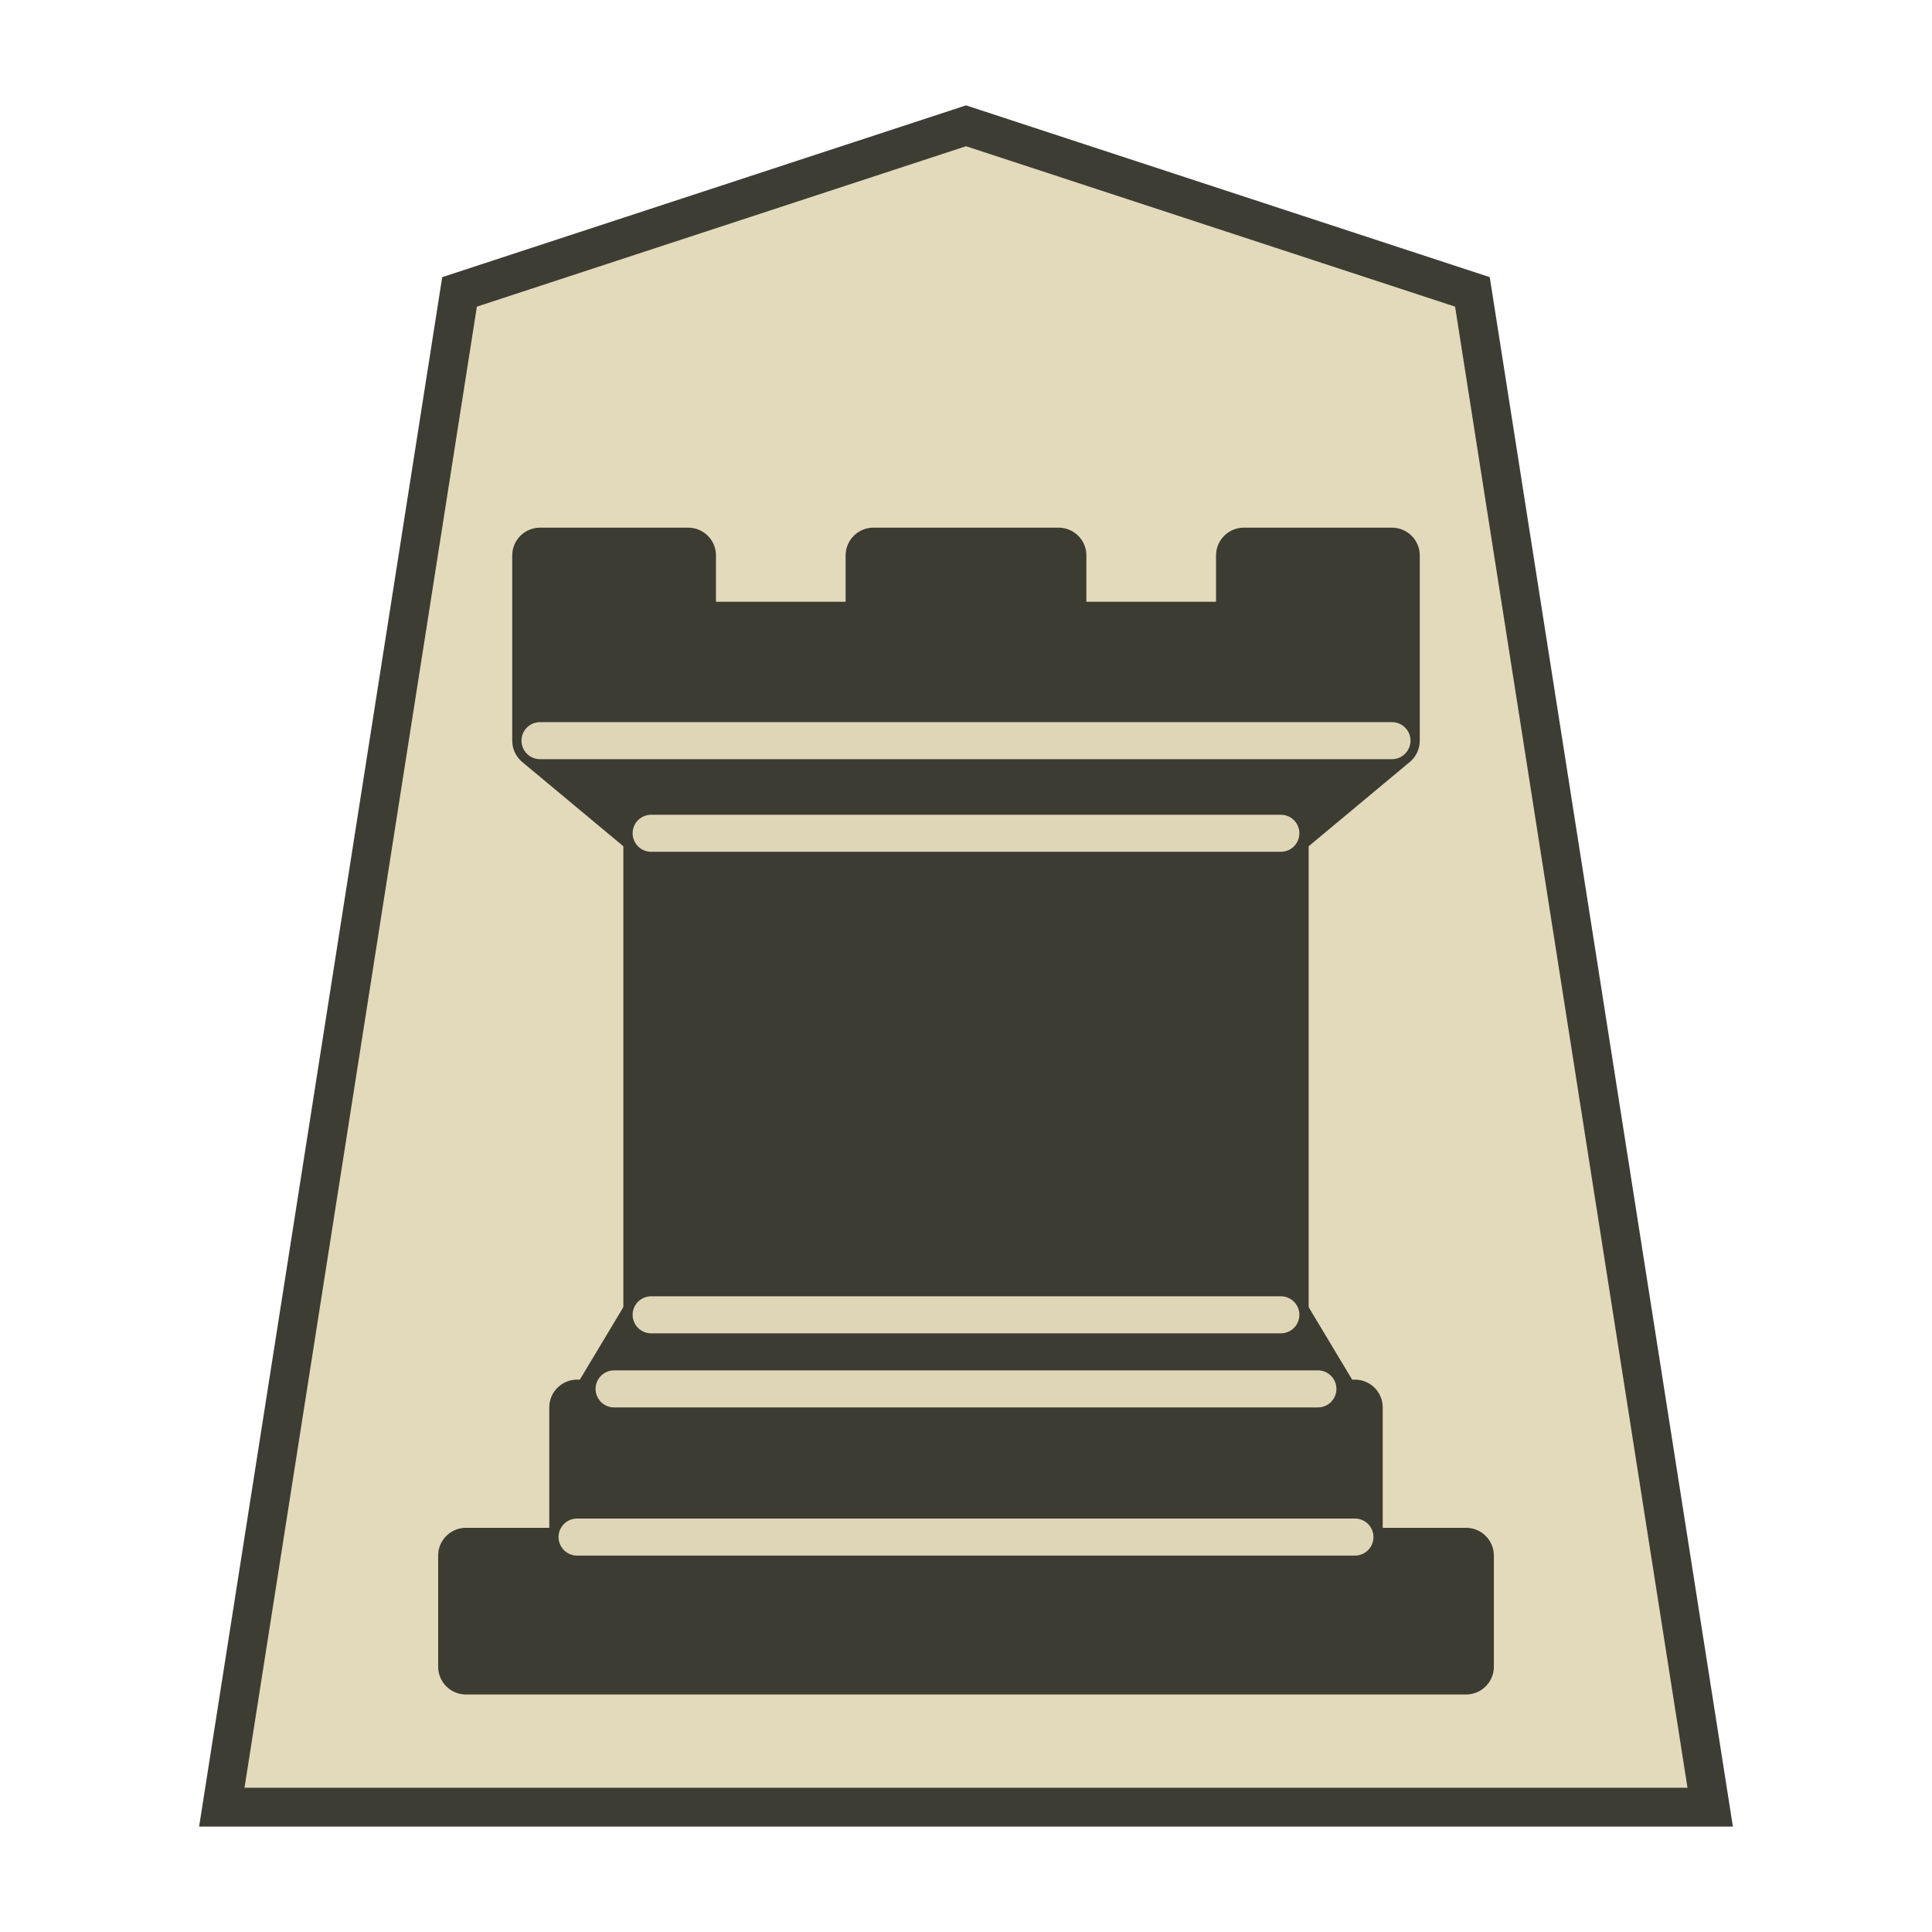
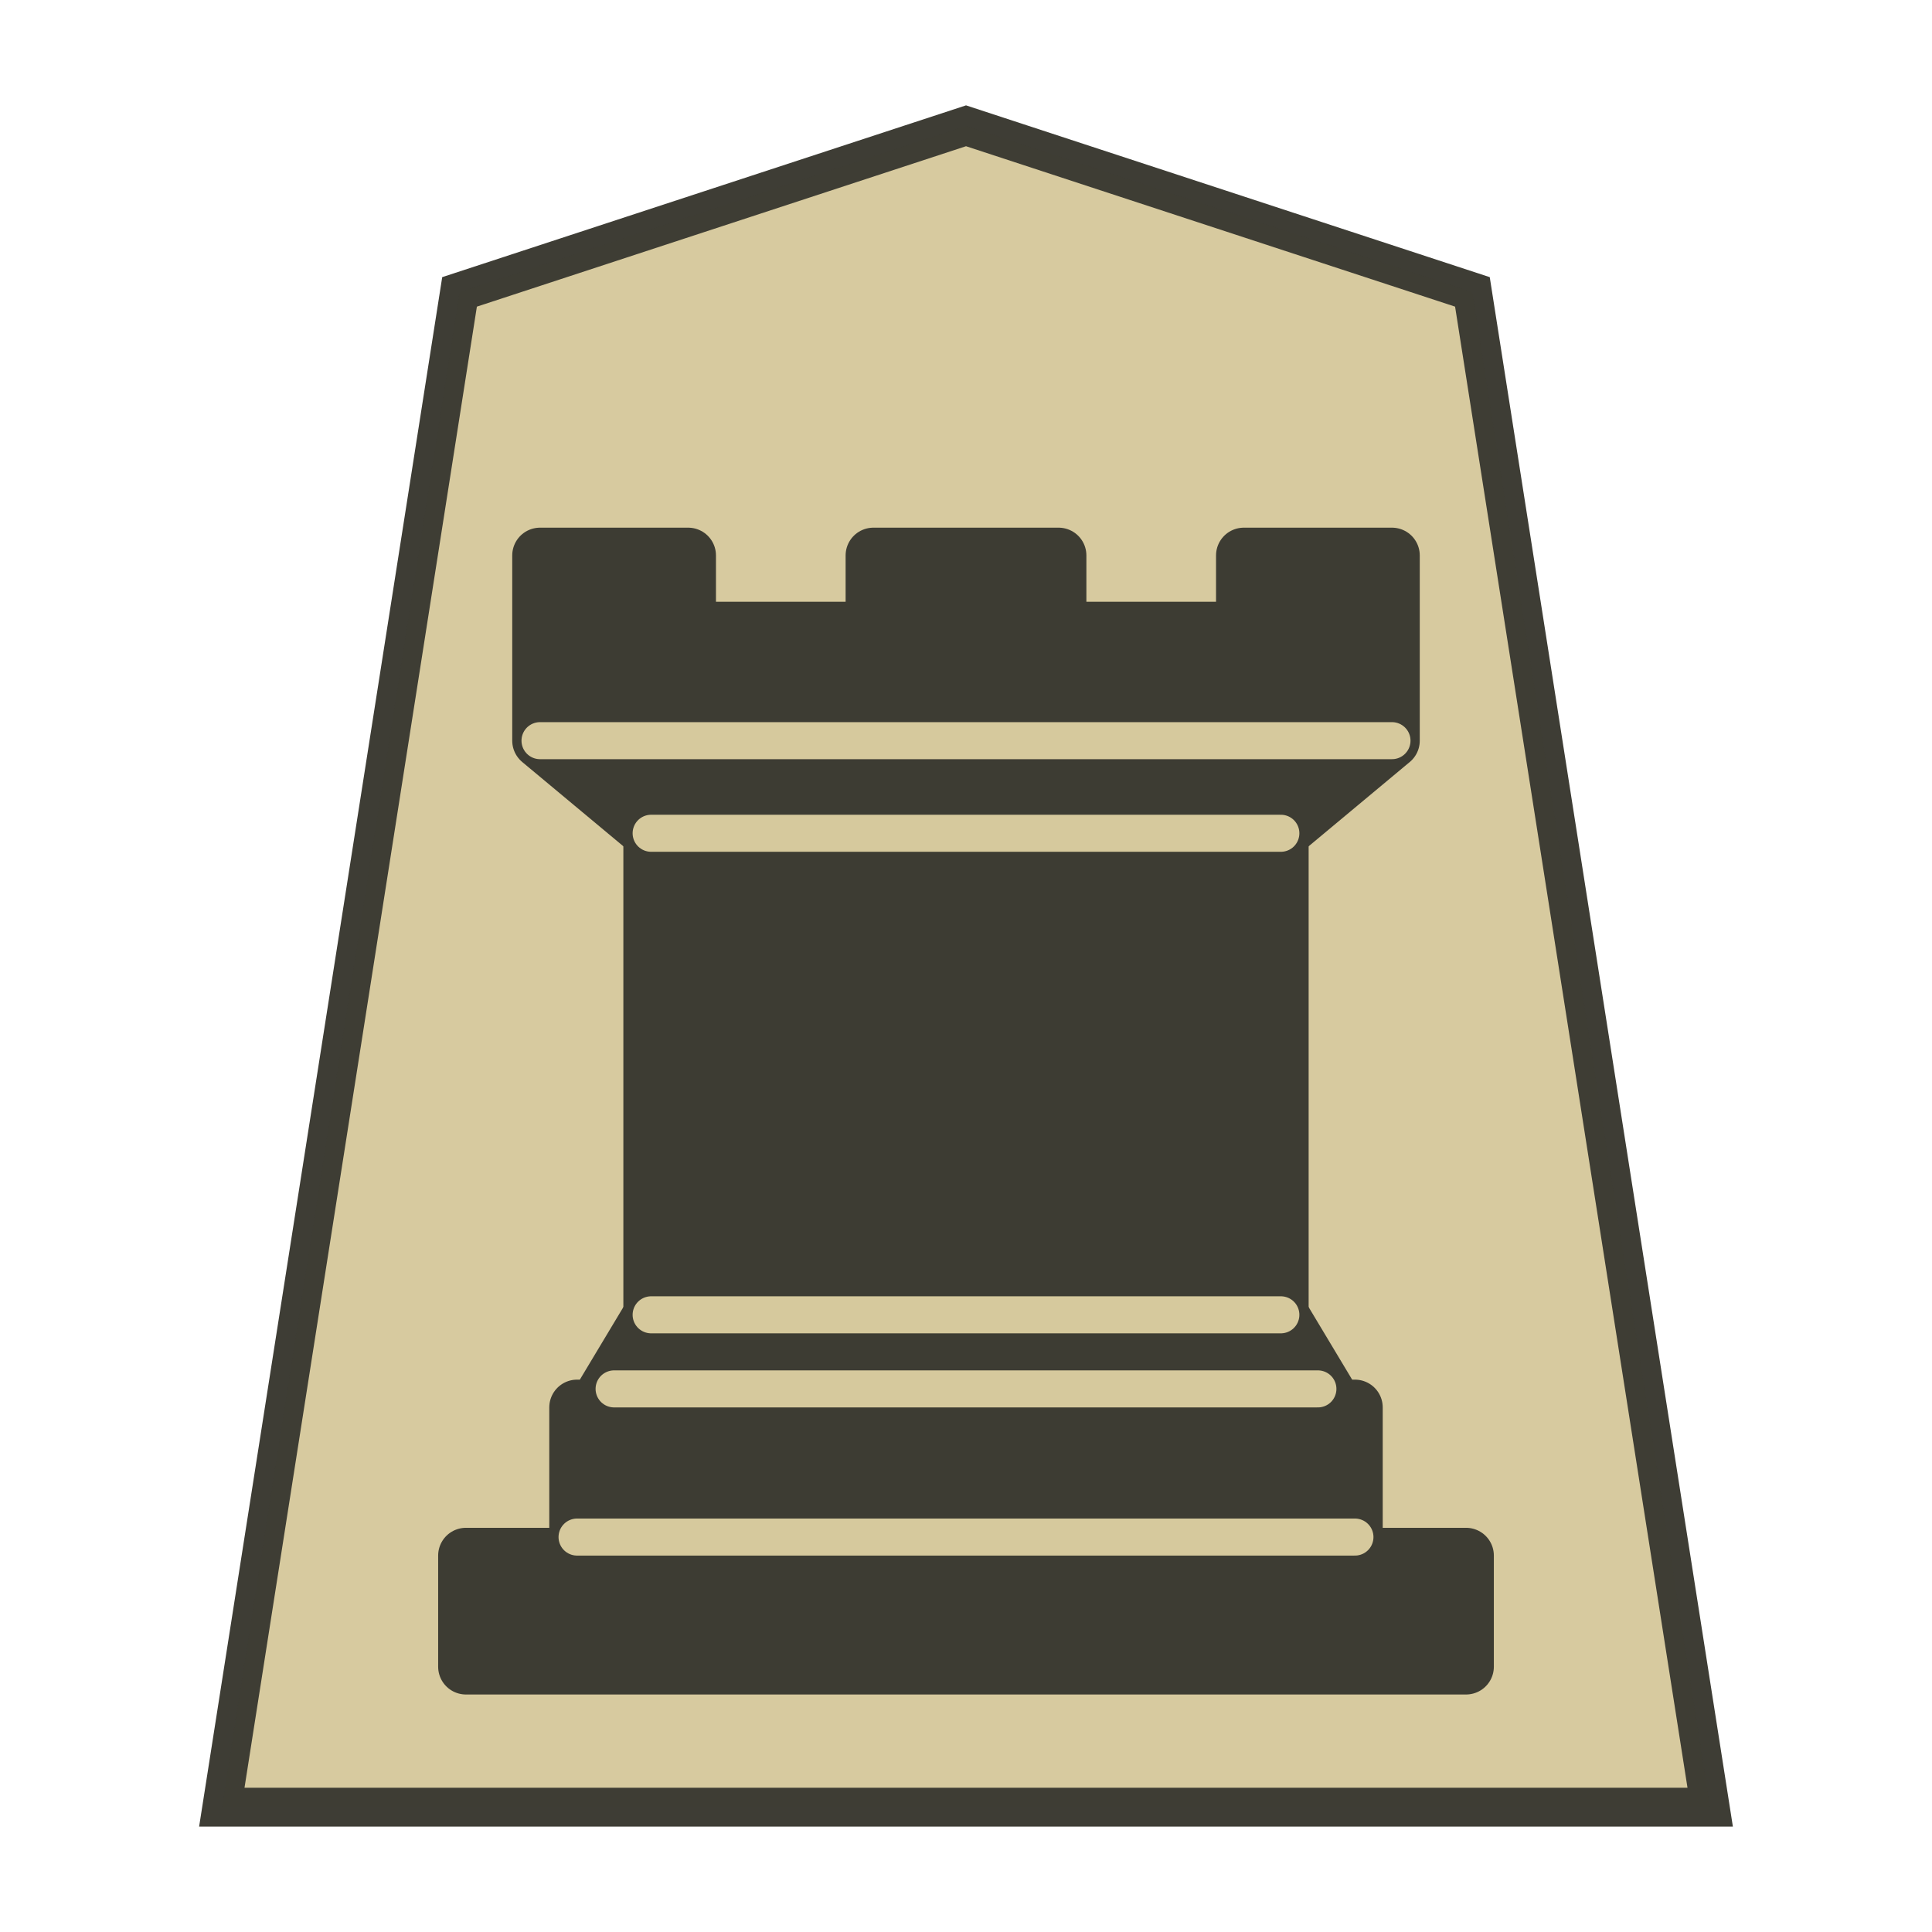
<svg xmlns="http://www.w3.org/2000/svg" width="52.157" height="52.157" version="1.1" id="svg10503">
  <defs id="defs10507" />
-   <path d="m 26.079,3.396 -13.673,4.484 -6.418,40.907 h 40.181 l -6.419,-40.907 z" opacity="0.98" fill="#fee572" fill-opacity=".992" stroke="#000000" stroke-width="1.048" id="path10471" style="fill:#e2d9ba;fill-opacity:1;stroke:#393830;stroke-opacity:0.992" />
+   <path d="m 26.079,3.396 -13.673,4.484 -6.418,40.907 h 40.181 l -6.419,-40.907 z" opacity="0.98" fill="#fee572" fill-opacity=".992" stroke="#000000" stroke-width="1.048" id="path10471" style="fill:#d6c99d;fill-opacity:1;stroke:#393830;stroke-opacity:0.992" />
  <g fill-rule="evenodd" stroke="#000000" stroke-width="1.5" stroke-linecap="round" stroke-linejoin="round" id="g4-2" transform="translate(3.578493,5.995126)" style="fill:#3d3c33;fill-opacity:1">
    <path d="M 9,39 H 36 V 36 H 9 Z M 12.5,32 14,29.5 H 31 L 32.5,32 Z M 12,36 v -4 h 21 v 4 z" stroke-linecap="butt" id="path1-7" style="fill:#3d3c33;fill-opacity:1;stroke:#3d3c33;stroke-opacity:1" />
    <path d="m 14,29.5 v -13 h 17 v 13 z" stroke-linecap="butt" stroke-linejoin="miter" id="path2-2" style="fill:#3d3c33;fill-opacity:1;stroke:#3d3c33;stroke-opacity:1" />
    <path d="M 14,16.5 11,14 h 23 l -3,2.5 z M 11,14 V 9 h 4 v 2 h 5 V 9 h 5 v 2 h 5 V 9 h 4 v 5 z" stroke-linecap="butt" id="path3-8" style="fill:#3d3c33;fill-opacity:1;stroke:#3d3c33;stroke-opacity:1" />
-     <path d="m 12,35.5 h 21 m -20,-4 h 19 m -18,-2 H 31 M 14,16.5 H 31 M 11,14 h 23" fill="none" stroke="#ececec" stroke-width="1" stroke-linejoin="miter" id="path4-1" style="fill:#3d3c33;fill-opacity:1;stroke:#e2d9ba;stroke-opacity:0.98" />
+     <path d="m 12,35.5 h 21 m -20,-4 h 19 m -18,-2 H 31 M 14,16.5 H 31 M 11,14 h 23" fill="none" stroke="#ececec" stroke-width="1" stroke-linejoin="miter" id="path4-1" style="fill:#3d3c33;fill-opacity:1;stroke:#d6c99d;stroke-opacity:1" />
  </g>
</svg>
